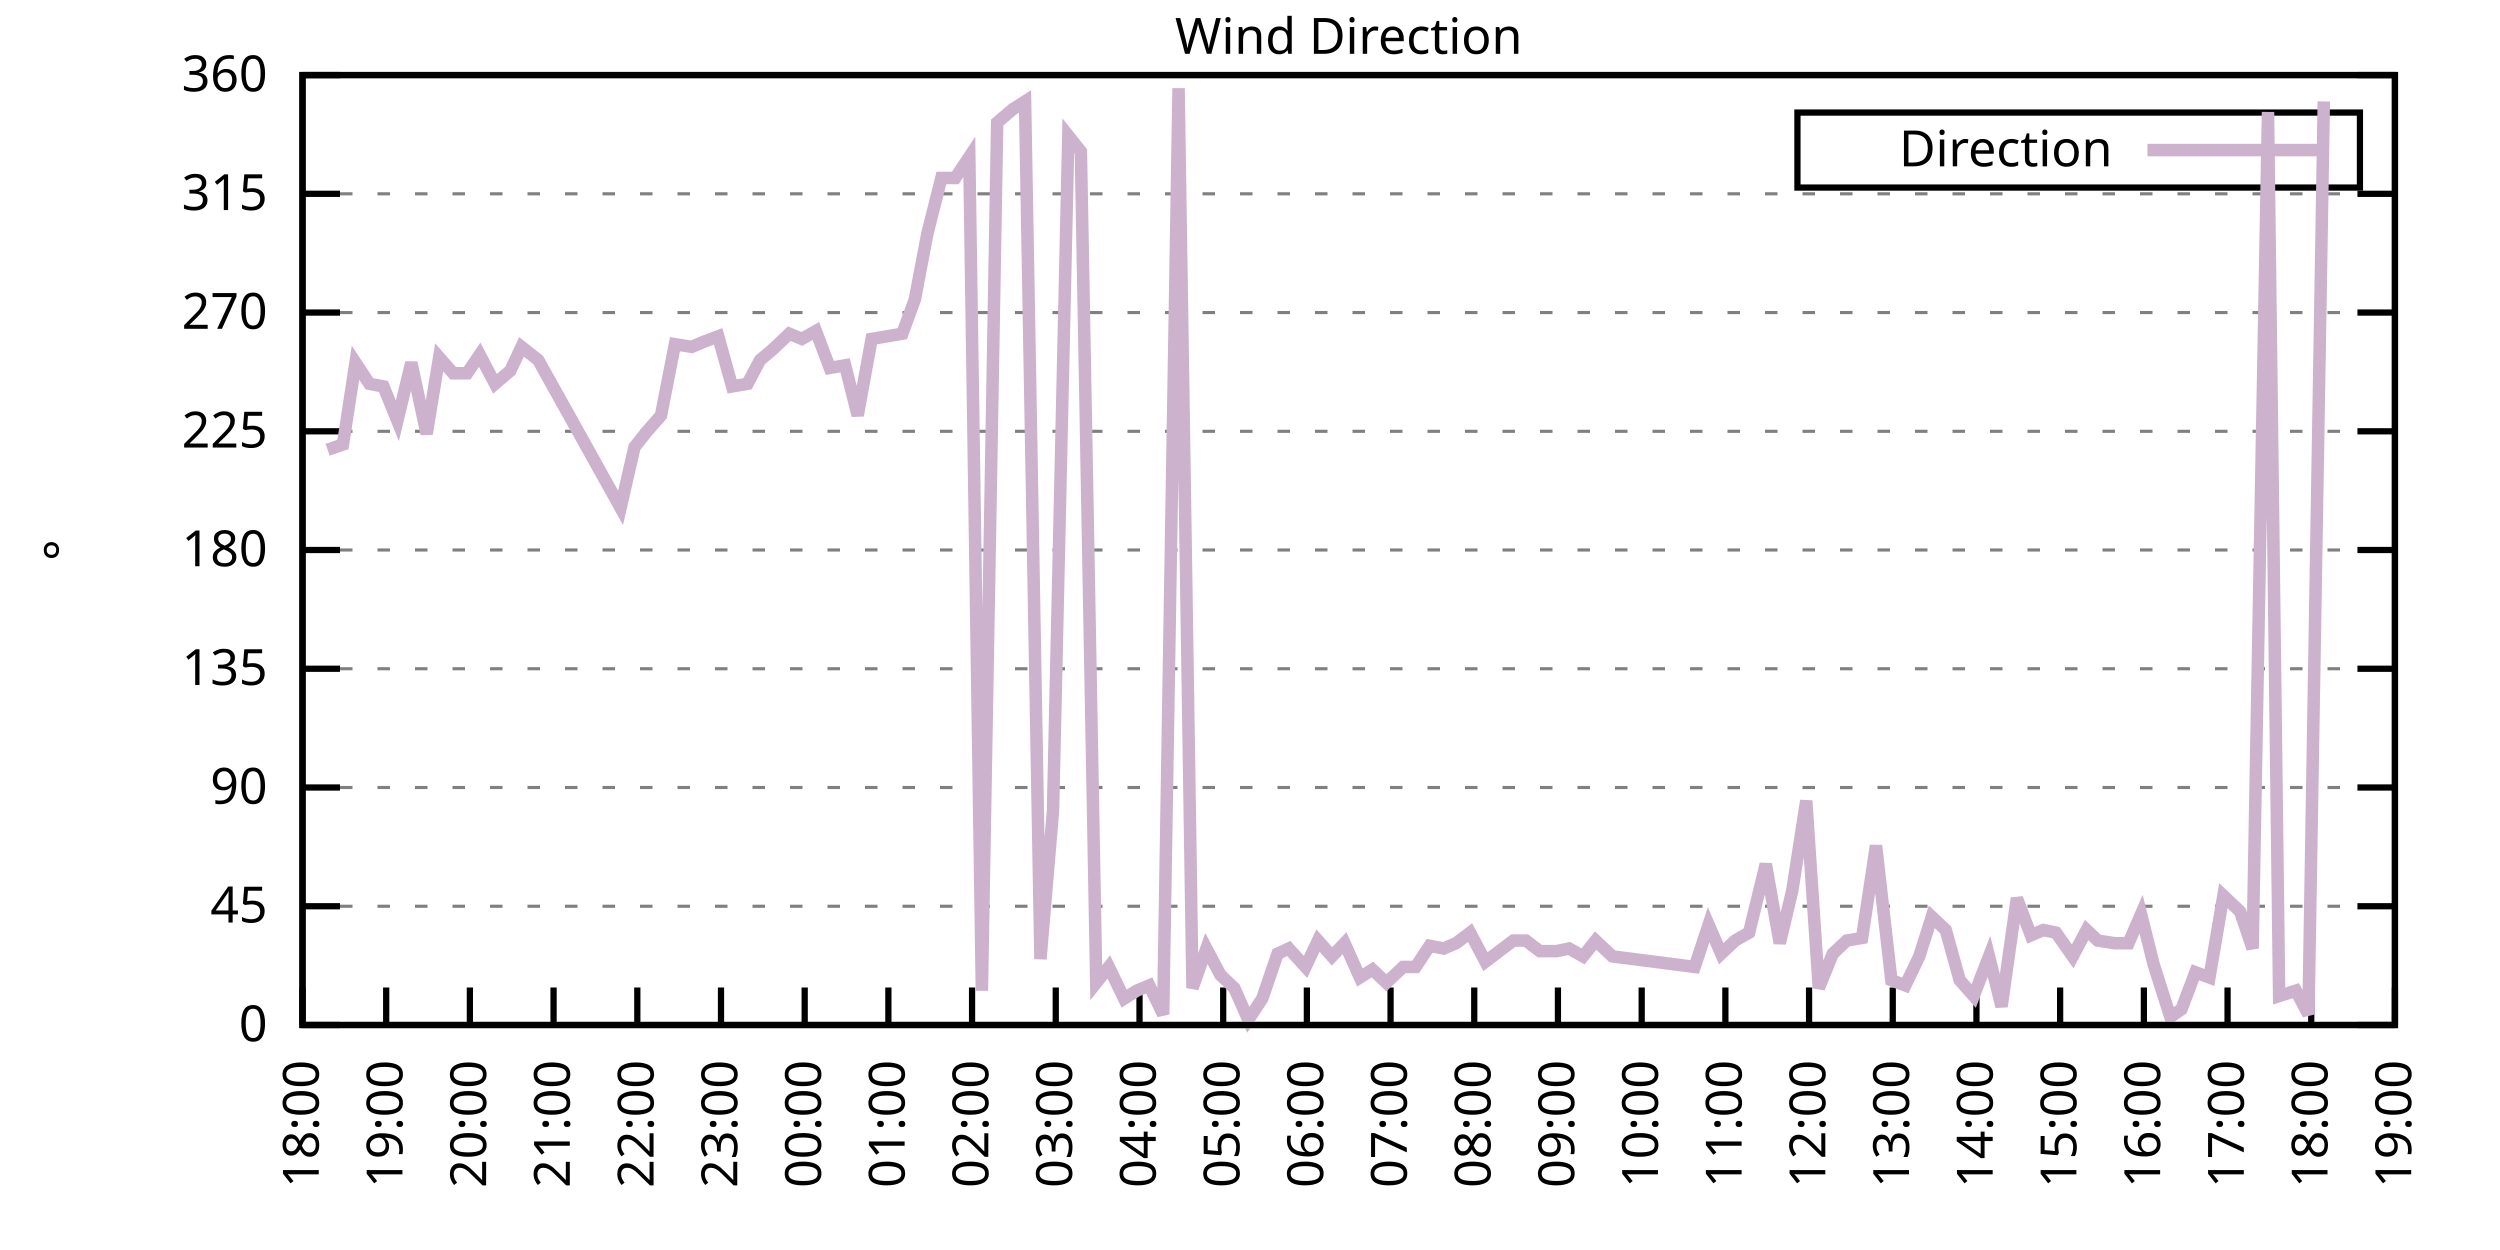
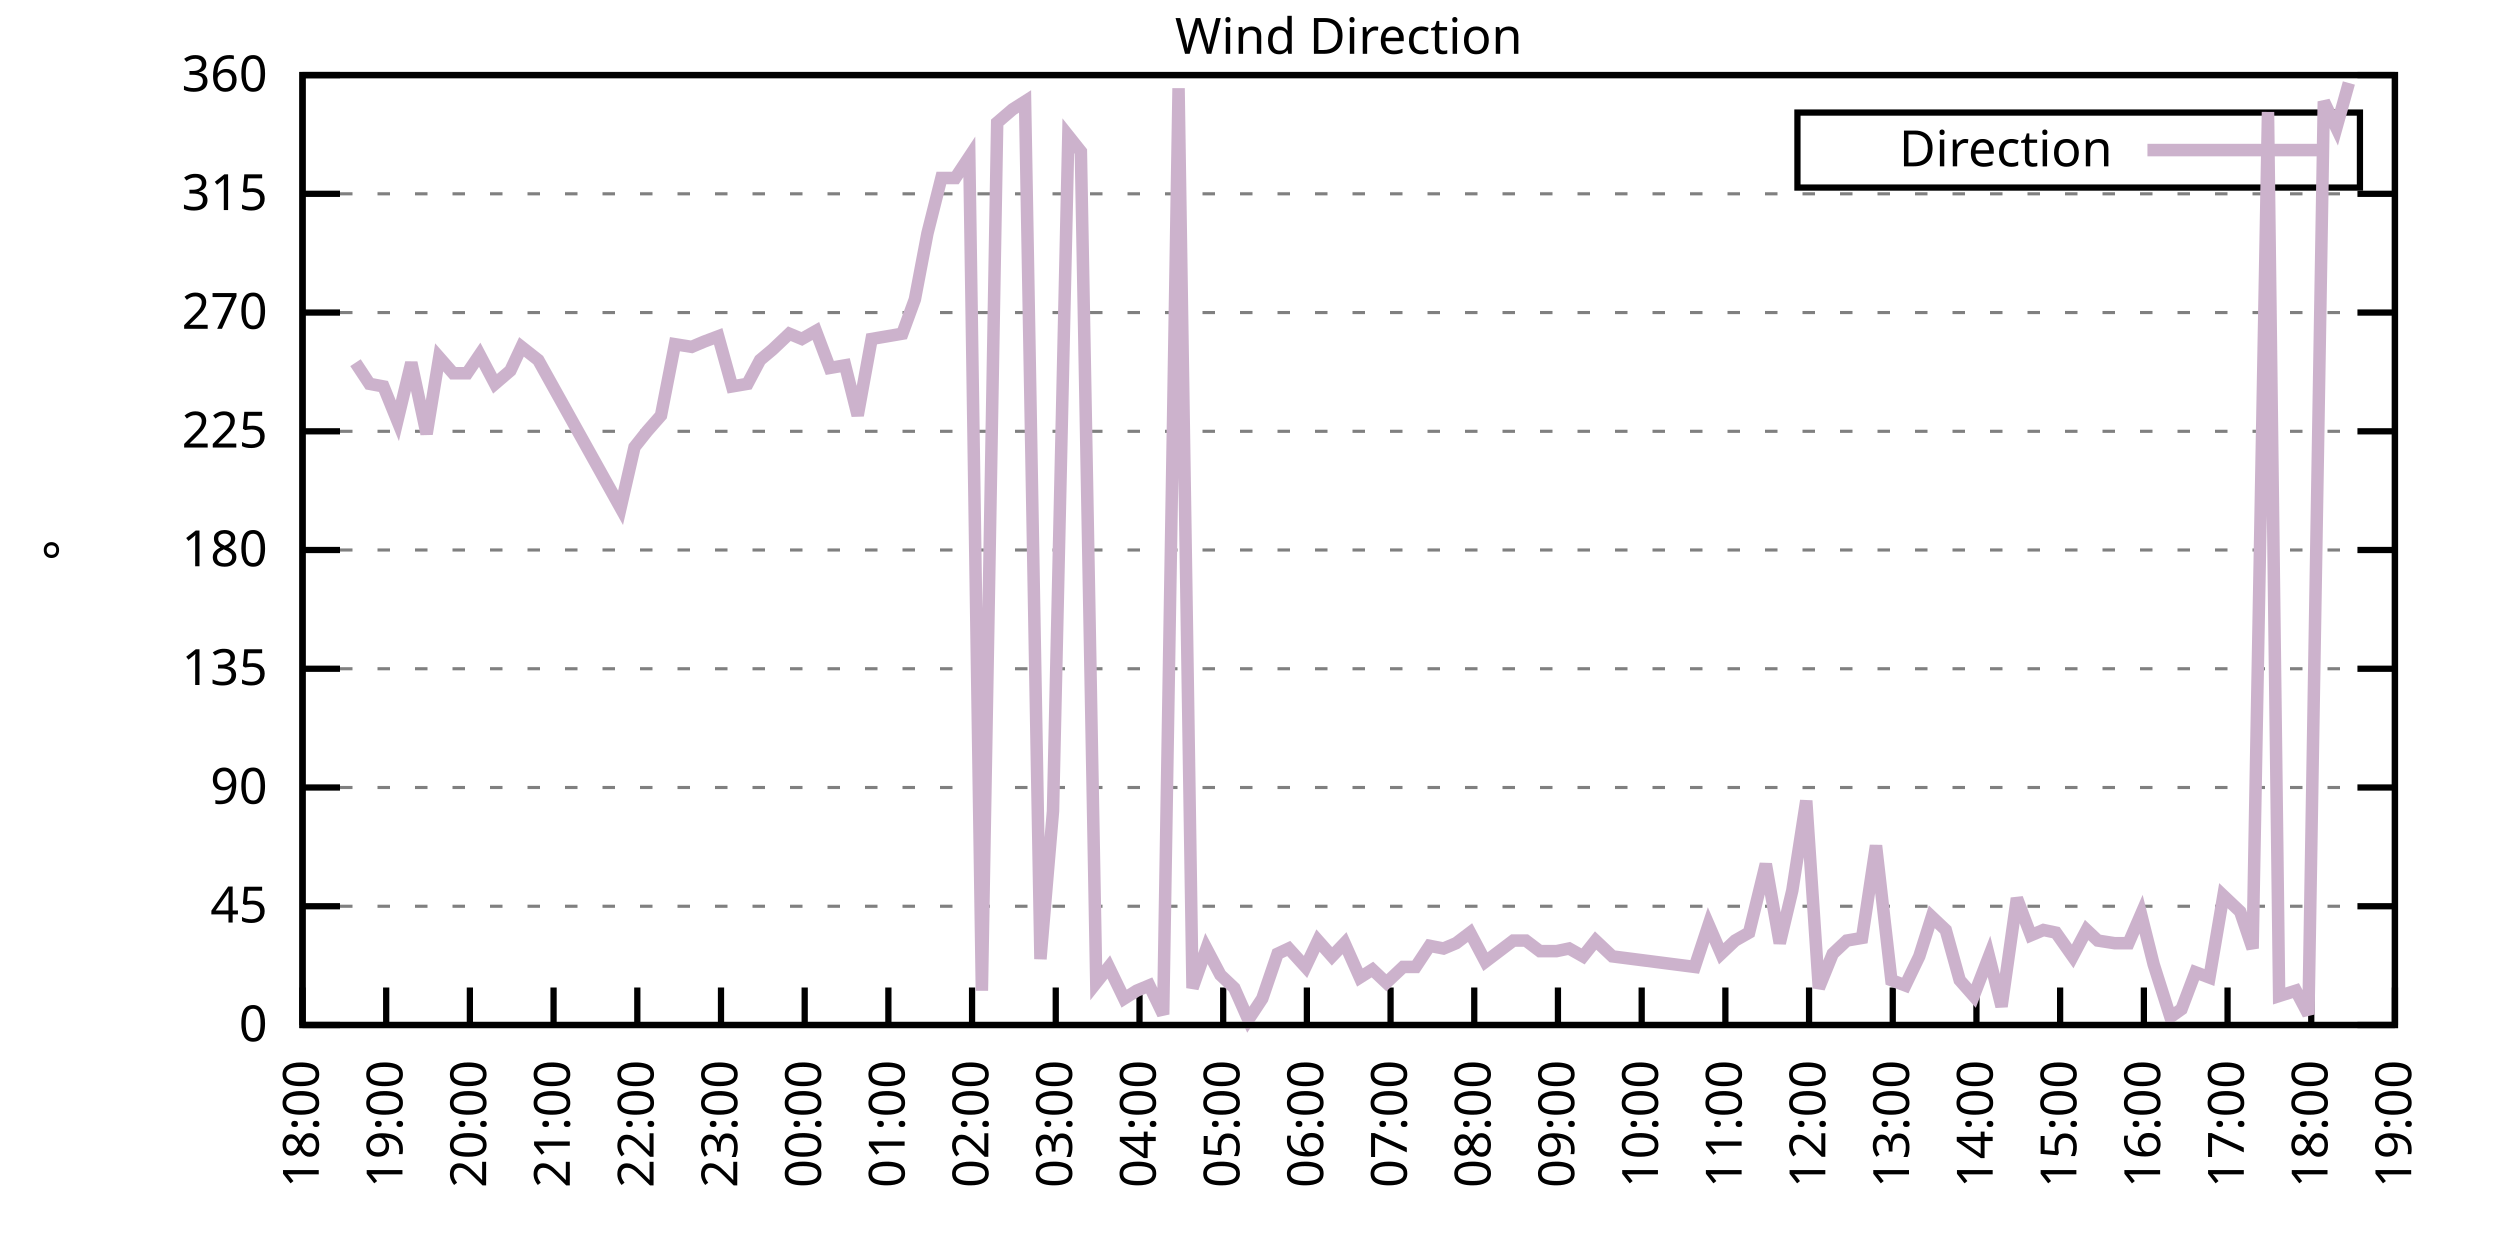
<svg xmlns="http://www.w3.org/2000/svg" xmlns:xlink="http://www.w3.org/1999/xlink" width="400" height="200" viewBox="0 0 400 200">
  <g id="gnuplot_canvas">
    <rect x="0" y="0" width="400" height="200" fill="none" />
    <defs>
      <circle id="gpDot" r="0.5" stroke-width="0.5" stroke="currentColor" />
      <path id="gpPt0" stroke-width="0.333" stroke="currentColor" d="M-1,0 h2 M0,-1 v2" />
      <path id="gpPt1" stroke-width="0.333" stroke="currentColor" d="M-1,-1 L1,1 M1,-1 L-1,1" />
      <path id="gpPt2" stroke-width="0.333" stroke="currentColor" d="M-1,0 L1,0 M0,-1 L0,1 M-1,-1 L1,1 M-1,1 L1,-1" />
      <rect id="gpPt3" stroke-width="0.333" stroke="currentColor" x="-1" y="-1" width="2" height="2" />
      <rect id="gpPt4" stroke-width="0.333" stroke="currentColor" fill="currentColor" x="-1" y="-1" width="2" height="2" />
      <circle id="gpPt5" stroke-width="0.333" stroke="currentColor" cx="0" cy="0" r="1" />
      <use xlink:href="#gpPt5" id="gpPt6" fill="currentColor" stroke="none" />
      <path id="gpPt7" stroke-width="0.333" stroke="currentColor" d="M0,-1.33 L-1.33,0.67 L1.33,0.67 z" />
      <use xlink:href="#gpPt7" id="gpPt8" fill="currentColor" stroke="none" />
      <use xlink:href="#gpPt7" id="gpPt9" stroke="currentColor" transform="rotate(180)" />
      <use xlink:href="#gpPt9" id="gpPt10" fill="currentColor" stroke="none" />
      <use xlink:href="#gpPt3" id="gpPt11" stroke="currentColor" transform="rotate(45)" />
      <use xlink:href="#gpPt11" id="gpPt12" fill="currentColor" stroke="none" />
      <path id="gpPt13" stroke-width="0.333" stroke="currentColor" d="M0,1.330 L1.265,0.411 L0.782,-1.067 L-0.782,-1.076 L-1.265,0.411 z" />
      <use xlink:href="#gpPt13" id="gpPt14" fill="currentColor" stroke="none" />
      <filter id="textbox" filterUnits="objectBoundingBox" x="0" y="0" height="1" width="1">
        <feFlood flood-color="white" flood-opacity="1" result="bgnd" />
        <feComposite in="SourceGraphic" in2="bgnd" operator="atop" />
      </filter>
      <filter id="greybox" filterUnits="objectBoundingBox" x="0" y="0" height="1" width="1">
        <feFlood flood-color="lightgrey" flood-opacity="1" result="grey" />
        <feComposite in="SourceGraphic" in2="grey" operator="atop" />
      </filter>
    </defs>
    <g fill="none" color="white" stroke="currentColor" stroke-width="1.00" stroke-linecap="butt" stroke-linejoin="miter">
</g>
    <g fill="none" color="black" stroke="currentColor" stroke-width="1.00" stroke-linecap="butt" stroke-linejoin="miter">
      <g stroke="none" shape-rendering="crispEdges">
        <polygon fill="rgb(255, 255, 255)" points="48.40,164.00 383.18,164.00 383.18,12.02 48.40,12.02 " />
      </g>
    </g>
    <g fill="none" color="black" stroke="currentColor" stroke-width="1.00" stroke-linecap="butt" stroke-linejoin="miter">
</g>
    <g fill="none" color="black" stroke="black" stroke-width="0.50" stroke-linecap="butt" stroke-linejoin="miter">
</g>
    <g fill="none" color="gray" stroke="currentColor" stroke-width="0.50" stroke-linecap="butt" stroke-linejoin="miter">
      <path stroke="gray" stroke-dasharray="2,4" class="gridline" d="M48.40,164.00 L383.19,164.00  " />
    </g>
    <g fill="none" color="gray" stroke="gray" stroke-width="1.00" stroke-linecap="butt" stroke-linejoin="miter">
</g>
    <g fill="none" color="black" stroke="currentColor" stroke-width="1.00" stroke-linecap="butt" stroke-linejoin="miter">
      <path stroke="black" d="M48.40,164.00 L54.40,164.00 M383.19,164.00 L377.19,164.00  " />
      <g transform="translate(42.80,166.60)" stroke="none" fill="black" font-family="Sans" font-size="8.00" text-anchor="end">
        <text>
          <tspan font-family="Sans"> 0</tspan>
        </text>
      </g>
    </g>
    <g fill="none" color="black" stroke="currentColor" stroke-width="1.00" stroke-linecap="butt" stroke-linejoin="miter">
</g>
    <g fill="none" color="black" stroke="black" stroke-width="0.50" stroke-linecap="butt" stroke-linejoin="miter">
</g>
    <g fill="none" color="gray" stroke="currentColor" stroke-width="0.50" stroke-linecap="butt" stroke-linejoin="miter">
      <path stroke="gray" stroke-dasharray="2,4" class="gridline" d="M48.40,145.00 L383.19,145.00  " />
    </g>
    <g fill="none" color="gray" stroke="gray" stroke-width="1.00" stroke-linecap="butt" stroke-linejoin="miter">
</g>
    <g fill="none" color="black" stroke="currentColor" stroke-width="1.00" stroke-linecap="butt" stroke-linejoin="miter">
      <path stroke="black" d="M48.40,145.00 L54.40,145.00 M383.19,145.00 L377.19,145.00  " />
      <g transform="translate(42.80,147.60)" stroke="none" fill="black" font-family="Sans" font-size="8.00" text-anchor="end">
        <text>
          <tspan font-family="Sans"> 45</tspan>
        </text>
      </g>
    </g>
    <g fill="none" color="black" stroke="currentColor" stroke-width="1.00" stroke-linecap="butt" stroke-linejoin="miter">
</g>
    <g fill="none" color="black" stroke="black" stroke-width="0.50" stroke-linecap="butt" stroke-linejoin="miter">
</g>
    <g fill="none" color="gray" stroke="currentColor" stroke-width="0.50" stroke-linecap="butt" stroke-linejoin="miter">
      <path stroke="gray" stroke-dasharray="2,4" class="gridline" d="M48.40,126.00 L383.19,126.00  " />
    </g>
    <g fill="none" color="gray" stroke="gray" stroke-width="1.00" stroke-linecap="butt" stroke-linejoin="miter">
</g>
    <g fill="none" color="black" stroke="currentColor" stroke-width="1.00" stroke-linecap="butt" stroke-linejoin="miter">
      <path stroke="black" d="M48.40,126.00 L54.40,126.00 M383.19,126.00 L377.19,126.00  " />
      <g transform="translate(42.80,128.60)" stroke="none" fill="black" font-family="Sans" font-size="8.00" text-anchor="end">
        <text>
          <tspan font-family="Sans"> 90</tspan>
        </text>
      </g>
    </g>
    <g fill="none" color="black" stroke="currentColor" stroke-width="1.00" stroke-linecap="butt" stroke-linejoin="miter">
</g>
    <g fill="none" color="black" stroke="black" stroke-width="0.50" stroke-linecap="butt" stroke-linejoin="miter">
</g>
    <g fill="none" color="gray" stroke="currentColor" stroke-width="0.50" stroke-linecap="butt" stroke-linejoin="miter">
      <path stroke="gray" stroke-dasharray="2,4" class="gridline" d="M48.40,107.00 L383.19,107.00  " />
    </g>
    <g fill="none" color="gray" stroke="gray" stroke-width="1.00" stroke-linecap="butt" stroke-linejoin="miter">
</g>
    <g fill="none" color="black" stroke="currentColor" stroke-width="1.00" stroke-linecap="butt" stroke-linejoin="miter">
      <path stroke="black" d="M48.40,107.00 L54.40,107.00 M383.19,107.00 L377.19,107.00  " />
      <g transform="translate(42.80,109.60)" stroke="none" fill="black" font-family="Sans" font-size="8.00" text-anchor="end">
        <text>
          <tspan font-family="Sans"> 135</tspan>
        </text>
      </g>
    </g>
    <g fill="none" color="black" stroke="currentColor" stroke-width="1.00" stroke-linecap="butt" stroke-linejoin="miter">
</g>
    <g fill="none" color="black" stroke="black" stroke-width="0.50" stroke-linecap="butt" stroke-linejoin="miter">
</g>
    <g fill="none" color="gray" stroke="currentColor" stroke-width="0.50" stroke-linecap="butt" stroke-linejoin="miter">
      <path stroke="gray" stroke-dasharray="2,4" class="gridline" d="M48.40,88.00 L383.19,88.00  " />
    </g>
    <g fill="none" color="gray" stroke="gray" stroke-width="1.00" stroke-linecap="butt" stroke-linejoin="miter">
</g>
    <g fill="none" color="black" stroke="currentColor" stroke-width="1.00" stroke-linecap="butt" stroke-linejoin="miter">
      <path stroke="black" d="M48.40,88.00 L54.40,88.00 M383.19,88.00 L377.19,88.00  " />
      <g transform="translate(42.80,90.60)" stroke="none" fill="black" font-family="Sans" font-size="8.00" text-anchor="end">
        <text>
          <tspan font-family="Sans"> 180</tspan>
        </text>
      </g>
    </g>
    <g fill="none" color="black" stroke="currentColor" stroke-width="1.00" stroke-linecap="butt" stroke-linejoin="miter">
</g>
    <g fill="none" color="black" stroke="black" stroke-width="0.50" stroke-linecap="butt" stroke-linejoin="miter">
</g>
    <g fill="none" color="gray" stroke="currentColor" stroke-width="0.50" stroke-linecap="butt" stroke-linejoin="miter">
      <path stroke="gray" stroke-dasharray="2,4" class="gridline" d="M48.40,69.01 L383.19,69.01  " />
    </g>
    <g fill="none" color="gray" stroke="gray" stroke-width="1.00" stroke-linecap="butt" stroke-linejoin="miter">
</g>
    <g fill="none" color="black" stroke="currentColor" stroke-width="1.00" stroke-linecap="butt" stroke-linejoin="miter">
      <path stroke="black" d="M48.40,69.01 L54.40,69.01 M383.19,69.01 L377.19,69.01  " />
      <g transform="translate(42.80,71.61)" stroke="none" fill="black" font-family="Sans" font-size="8.00" text-anchor="end">
        <text>
          <tspan font-family="Sans"> 225</tspan>
        </text>
      </g>
    </g>
    <g fill="none" color="black" stroke="currentColor" stroke-width="1.00" stroke-linecap="butt" stroke-linejoin="miter">
</g>
    <g fill="none" color="black" stroke="black" stroke-width="0.50" stroke-linecap="butt" stroke-linejoin="miter">
</g>
    <g fill="none" color="gray" stroke="currentColor" stroke-width="0.50" stroke-linecap="butt" stroke-linejoin="miter">
      <path stroke="gray" stroke-dasharray="2,4" class="gridline" d="M48.40,50.01 L383.19,50.01  " />
    </g>
    <g fill="none" color="gray" stroke="gray" stroke-width="1.00" stroke-linecap="butt" stroke-linejoin="miter">
</g>
    <g fill="none" color="black" stroke="currentColor" stroke-width="1.00" stroke-linecap="butt" stroke-linejoin="miter">
      <path stroke="black" d="M48.40,50.01 L54.40,50.01 M383.19,50.01 L377.19,50.01  " />
      <g transform="translate(42.80,52.61)" stroke="none" fill="black" font-family="Sans" font-size="8.00" text-anchor="end">
        <text>
          <tspan font-family="Sans"> 270</tspan>
        </text>
      </g>
    </g>
    <g fill="none" color="black" stroke="currentColor" stroke-width="1.00" stroke-linecap="butt" stroke-linejoin="miter">
</g>
    <g fill="none" color="black" stroke="black" stroke-width="0.50" stroke-linecap="butt" stroke-linejoin="miter">
</g>
    <g fill="none" color="gray" stroke="currentColor" stroke-width="0.50" stroke-linecap="butt" stroke-linejoin="miter">
      <path stroke="gray" stroke-dasharray="2,4" class="gridline" d="M48.40,31.01 L383.19,31.01  " />
    </g>
    <g fill="none" color="gray" stroke="gray" stroke-width="1.00" stroke-linecap="butt" stroke-linejoin="miter">
</g>
    <g fill="none" color="black" stroke="currentColor" stroke-width="1.00" stroke-linecap="butt" stroke-linejoin="miter">
      <path stroke="black" d="M48.40,31.01 L54.40,31.01 M383.19,31.01 L377.19,31.01  " />
      <g transform="translate(42.80,33.61)" stroke="none" fill="black" font-family="Sans" font-size="8.00" text-anchor="end">
        <text>
          <tspan font-family="Sans"> 315</tspan>
        </text>
      </g>
    </g>
    <g fill="none" color="black" stroke="currentColor" stroke-width="1.00" stroke-linecap="butt" stroke-linejoin="miter">
</g>
    <g fill="none" color="black" stroke="black" stroke-width="0.50" stroke-linecap="butt" stroke-linejoin="miter">
</g>
    <g fill="none" color="gray" stroke="currentColor" stroke-width="0.50" stroke-linecap="butt" stroke-linejoin="miter">
      <path stroke="gray" stroke-dasharray="2,4" class="gridline" d="M48.40,12.01 L383.19,12.01  " />
    </g>
    <g fill="none" color="gray" stroke="gray" stroke-width="1.00" stroke-linecap="butt" stroke-linejoin="miter">
</g>
    <g fill="none" color="black" stroke="currentColor" stroke-width="1.00" stroke-linecap="butt" stroke-linejoin="miter">
      <path stroke="black" d="M48.40,12.01 L54.40,12.01 M383.19,12.01 L377.19,12.01  " />
      <g transform="translate(42.80,14.61)" stroke="none" fill="black" font-family="Sans" font-size="8.00" text-anchor="end">
        <text>
          <tspan font-family="Sans"> 360</tspan>
        </text>
      </g>
    </g>
    <g fill="none" color="black" stroke="currentColor" stroke-width="1.00" stroke-linecap="butt" stroke-linejoin="miter">
      <path stroke="black" d="M48.40,164.00 L48.40,158.00  " />
      <g transform="translate(51.00,169.60) rotate(270.00)" stroke="none" fill="black" font-family="Sans" font-size="8.00" text-anchor="end">
        <text>
          <tspan font-family="Sans">18:00</tspan>
        </text>
      </g>
    </g>
    <g fill="none" color="black" stroke="currentColor" stroke-width="1.00" stroke-linecap="butt" stroke-linejoin="miter">
      <path stroke="black" d="M61.79,164.00 L61.79,158.00  " />
      <g transform="translate(64.39,169.60) rotate(270.00)" stroke="none" fill="black" font-family="Sans" font-size="8.00" text-anchor="end">
        <text>
          <tspan font-family="Sans">19:00</tspan>
        </text>
      </g>
    </g>
    <g fill="none" color="black" stroke="currentColor" stroke-width="1.00" stroke-linecap="butt" stroke-linejoin="miter">
      <path stroke="black" d="M75.18,164.00 L75.18,158.00  " />
      <g transform="translate(77.78,169.60) rotate(270.00)" stroke="none" fill="black" font-family="Sans" font-size="8.00" text-anchor="end">
        <text>
          <tspan font-family="Sans">20:00</tspan>
        </text>
      </g>
    </g>
    <g fill="none" color="black" stroke="currentColor" stroke-width="1.00" stroke-linecap="butt" stroke-linejoin="miter">
      <path stroke="black" d="M88.57,164.00 L88.57,158.00  " />
      <g transform="translate(91.17,169.60) rotate(270.00)" stroke="none" fill="black" font-family="Sans" font-size="8.00" text-anchor="end">
        <text>
          <tspan font-family="Sans">21:00</tspan>
        </text>
      </g>
    </g>
    <g fill="none" color="black" stroke="currentColor" stroke-width="1.00" stroke-linecap="butt" stroke-linejoin="miter">
      <path stroke="black" d="M101.97,164.00 L101.97,158.00  " />
      <g transform="translate(104.57,169.60) rotate(270.00)" stroke="none" fill="black" font-family="Sans" font-size="8.00" text-anchor="end">
        <text>
          <tspan font-family="Sans">22:00</tspan>
        </text>
      </g>
    </g>
    <g fill="none" color="black" stroke="currentColor" stroke-width="1.00" stroke-linecap="butt" stroke-linejoin="miter">
      <path stroke="black" d="M115.36,164.00 L115.36,158.00  " />
      <g transform="translate(117.96,169.60) rotate(270.00)" stroke="none" fill="black" font-family="Sans" font-size="8.00" text-anchor="end">
        <text>
          <tspan font-family="Sans">23:00</tspan>
        </text>
      </g>
    </g>
    <g fill="none" color="black" stroke="currentColor" stroke-width="1.00" stroke-linecap="butt" stroke-linejoin="miter">
      <path stroke="black" d="M128.75,164.00 L128.75,158.00  " />
      <g transform="translate(131.35,169.60) rotate(270.00)" stroke="none" fill="black" font-family="Sans" font-size="8.00" text-anchor="end">
        <text>
          <tspan font-family="Sans">00:00</tspan>
        </text>
      </g>
    </g>
    <g fill="none" color="black" stroke="currentColor" stroke-width="1.00" stroke-linecap="butt" stroke-linejoin="miter">
      <path stroke="black" d="M142.14,164.00 L142.14,158.00  " />
      <g transform="translate(144.74,169.60) rotate(270.00)" stroke="none" fill="black" font-family="Sans" font-size="8.00" text-anchor="end">
        <text>
          <tspan font-family="Sans">01:00</tspan>
        </text>
      </g>
    </g>
    <g fill="none" color="black" stroke="currentColor" stroke-width="1.00" stroke-linecap="butt" stroke-linejoin="miter">
      <path stroke="black" d="M155.53,164.00 L155.53,158.00  " />
      <g transform="translate(158.13,169.60) rotate(270.00)" stroke="none" fill="black" font-family="Sans" font-size="8.00" text-anchor="end">
        <text>
          <tspan font-family="Sans">02:00</tspan>
        </text>
      </g>
    </g>
    <g fill="none" color="black" stroke="currentColor" stroke-width="1.00" stroke-linecap="butt" stroke-linejoin="miter">
      <path stroke="black" d="M168.92,164.00 L168.92,158.00  " />
      <g transform="translate(171.52,169.60) rotate(270.00)" stroke="none" fill="black" font-family="Sans" font-size="8.00" text-anchor="end">
        <text>
          <tspan font-family="Sans">03:00</tspan>
        </text>
      </g>
    </g>
    <g fill="none" color="black" stroke="currentColor" stroke-width="1.00" stroke-linecap="butt" stroke-linejoin="miter">
      <path stroke="black" d="M182.32,164.00 L182.32,158.00  " />
      <g transform="translate(184.92,169.60) rotate(270.00)" stroke="none" fill="black" font-family="Sans" font-size="8.00" text-anchor="end">
        <text>
          <tspan font-family="Sans">04:00</tspan>
        </text>
      </g>
    </g>
    <g fill="none" color="black" stroke="currentColor" stroke-width="1.00" stroke-linecap="butt" stroke-linejoin="miter">
      <path stroke="black" d="M195.71,164.00 L195.71,158.00  " />
      <g transform="translate(198.31,169.60) rotate(270.00)" stroke="none" fill="black" font-family="Sans" font-size="8.00" text-anchor="end">
        <text>
          <tspan font-family="Sans">05:00</tspan>
        </text>
      </g>
    </g>
    <g fill="none" color="black" stroke="currentColor" stroke-width="1.00" stroke-linecap="butt" stroke-linejoin="miter">
      <path stroke="black" d="M209.10,164.00 L209.10,158.00  " />
      <g transform="translate(211.70,169.60) rotate(270.00)" stroke="none" fill="black" font-family="Sans" font-size="8.00" text-anchor="end">
        <text>
          <tspan font-family="Sans">06:00</tspan>
        </text>
      </g>
    </g>
    <g fill="none" color="black" stroke="currentColor" stroke-width="1.00" stroke-linecap="butt" stroke-linejoin="miter">
      <path stroke="black" d="M222.49,164.00 L222.49,158.00  " />
      <g transform="translate(225.09,169.60) rotate(270.00)" stroke="none" fill="black" font-family="Sans" font-size="8.00" text-anchor="end">
        <text>
          <tspan font-family="Sans">07:00</tspan>
        </text>
      </g>
    </g>
    <g fill="none" color="black" stroke="currentColor" stroke-width="1.00" stroke-linecap="butt" stroke-linejoin="miter">
      <path stroke="black" d="M235.88,164.00 L235.88,158.00  " />
      <g transform="translate(238.48,169.60) rotate(270.00)" stroke="none" fill="black" font-family="Sans" font-size="8.00" text-anchor="end">
        <text>
          <tspan font-family="Sans">08:00</tspan>
        </text>
      </g>
    </g>
    <g fill="none" color="black" stroke="currentColor" stroke-width="1.00" stroke-linecap="butt" stroke-linejoin="miter">
      <path stroke="black" d="M249.27,164.00 L249.27,158.00  " />
      <g transform="translate(251.87,169.60) rotate(270.00)" stroke="none" fill="black" font-family="Sans" font-size="8.00" text-anchor="end">
        <text>
          <tspan font-family="Sans">09:00</tspan>
        </text>
      </g>
    </g>
    <g fill="none" color="black" stroke="currentColor" stroke-width="1.00" stroke-linecap="butt" stroke-linejoin="miter">
      <path stroke="black" d="M262.67,164.00 L262.67,158.00  " />
      <g transform="translate(265.27,169.60) rotate(270.00)" stroke="none" fill="black" font-family="Sans" font-size="8.00" text-anchor="end">
        <text>
          <tspan font-family="Sans">10:00</tspan>
        </text>
      </g>
    </g>
    <g fill="none" color="black" stroke="currentColor" stroke-width="1.00" stroke-linecap="butt" stroke-linejoin="miter">
      <path stroke="black" d="M276.06,164.00 L276.06,158.00  " />
      <g transform="translate(278.66,169.60) rotate(270.00)" stroke="none" fill="black" font-family="Sans" font-size="8.00" text-anchor="end">
        <text>
          <tspan font-family="Sans">11:00</tspan>
        </text>
      </g>
    </g>
    <g fill="none" color="black" stroke="currentColor" stroke-width="1.00" stroke-linecap="butt" stroke-linejoin="miter">
      <path stroke="black" d="M289.45,164.00 L289.45,158.00  " />
      <g transform="translate(292.05,169.60) rotate(270.00)" stroke="none" fill="black" font-family="Sans" font-size="8.00" text-anchor="end">
        <text>
          <tspan font-family="Sans">12:00</tspan>
        </text>
      </g>
    </g>
    <g fill="none" color="black" stroke="currentColor" stroke-width="1.00" stroke-linecap="butt" stroke-linejoin="miter">
      <path stroke="black" d="M302.84,164.00 L302.84,158.00  " />
      <g transform="translate(305.44,169.60) rotate(270.00)" stroke="none" fill="black" font-family="Sans" font-size="8.00" text-anchor="end">
        <text>
          <tspan font-family="Sans">13:00</tspan>
        </text>
      </g>
    </g>
    <g fill="none" color="black" stroke="currentColor" stroke-width="1.00" stroke-linecap="butt" stroke-linejoin="miter">
      <path stroke="black" d="M316.23,164.00 L316.23,158.00  " />
      <g transform="translate(318.83,169.60) rotate(270.00)" stroke="none" fill="black" font-family="Sans" font-size="8.00" text-anchor="end">
        <text>
          <tspan font-family="Sans">14:00</tspan>
        </text>
      </g>
    </g>
    <g fill="none" color="black" stroke="currentColor" stroke-width="1.00" stroke-linecap="butt" stroke-linejoin="miter">
      <path stroke="black" d="M329.62,164.00 L329.62,158.00  " />
      <g transform="translate(332.22,169.60) rotate(270.00)" stroke="none" fill="black" font-family="Sans" font-size="8.00" text-anchor="end">
        <text>
          <tspan font-family="Sans">15:00</tspan>
        </text>
      </g>
    </g>
    <g fill="none" color="black" stroke="currentColor" stroke-width="1.00" stroke-linecap="butt" stroke-linejoin="miter">
      <path stroke="black" d="M343.02,164.00 L343.02,158.00  " />
      <g transform="translate(345.62,169.60) rotate(270.00)" stroke="none" fill="black" font-family="Sans" font-size="8.00" text-anchor="end">
        <text>
          <tspan font-family="Sans">16:00</tspan>
        </text>
      </g>
    </g>
    <g fill="none" color="black" stroke="currentColor" stroke-width="1.00" stroke-linecap="butt" stroke-linejoin="miter">
      <path stroke="black" d="M356.41,164.00 L356.41,158.00  " />
      <g transform="translate(359.01,169.60) rotate(270.00)" stroke="none" fill="black" font-family="Sans" font-size="8.00" text-anchor="end">
        <text>
          <tspan font-family="Sans">17:00</tspan>
        </text>
      </g>
    </g>
    <g fill="none" color="black" stroke="currentColor" stroke-width="1.00" stroke-linecap="butt" stroke-linejoin="miter">
      <path stroke="black" d="M369.80,164.00 L369.80,158.00  " />
      <g transform="translate(372.40,169.60) rotate(270.00)" stroke="none" fill="black" font-family="Sans" font-size="8.00" text-anchor="end">
        <text>
          <tspan font-family="Sans">18:00</tspan>
        </text>
      </g>
    </g>
    <g fill="none" color="black" stroke="currentColor" stroke-width="1.00" stroke-linecap="butt" stroke-linejoin="miter">
      <path stroke="black" d="M383.19,164.00 L383.19,158.00  " />
      <g transform="translate(385.79,169.60) rotate(270.00)" stroke="none" fill="black" font-family="Sans" font-size="8.00" text-anchor="end">
        <text>
          <tspan font-family="Sans">19:00</tspan>
        </text>
      </g>
    </g>
    <g fill="none" color="black" stroke="currentColor" stroke-width="1.00" stroke-linecap="butt" stroke-linejoin="miter">
</g>
    <g fill="none" color="black" stroke="currentColor" stroke-width="1.00" stroke-linecap="butt" stroke-linejoin="miter">
      <path stroke="black" d="M48.40,12.01 L48.40,164.00 L383.19,164.00 L383.19,12.01 L48.40,12.01 Z  " />
    </g>
    <g fill="none" color="black" stroke="currentColor" stroke-width="1.00" stroke-linecap="butt" stroke-linejoin="miter">
</g>
    <g fill="none" color="black" stroke="currentColor" stroke-width="1.00" stroke-linecap="butt" stroke-linejoin="miter">
      <path stroke="black" d="M287.59,30.01 L287.59,18.01 L377.59,18.01 L377.59,30.01 L287.59,30.01 Z  " />
    </g>
    <g id="Wind_direction_plot_1">
      <g fill="none" color="white" stroke="black" stroke-width="2.00" stroke-linecap="butt" stroke-linejoin="miter">
</g>
      <g fill="none" color="black" stroke="currentColor" stroke-width="2.00" stroke-linecap="butt" stroke-linejoin="miter">
        <g transform="translate(337.99,26.61)" stroke="none" fill="black" font-family="Sans" font-size="8.00" text-anchor="end">
          <text>
            <tspan font-family="Sans">Direction</tspan>
          </text>
        </g>
      </g>
      <g fill="none" color="black" stroke="currentColor" stroke-width="2.00" stroke-linecap="butt" stroke-linejoin="miter">
-         <path stroke="rgb(204, 178, 204)" d="M343.59,24.01 L371.99,24.01 M52.42,71.96 L54.87,71.12 L56.88,58.03 L59.11,61.41 L61.35,61.83 L63.58,67.32   L65.81,58.03 L68.26,69.43 L70.27,57.18 L72.50,59.72 L74.74,59.72 L76.75,56.76 L79.20,61.41 L81.66,59.30   L83.44,55.50 L86.12,57.61 L99.29,81.25 L101.52,71.54 L103.53,69.01 L105.76,66.47 L107.99,55.07 L110.67,55.50   L112.68,54.65 L114.91,53.81 L117.14,61.83 L119.60,61.41 L121.61,57.61 L123.62,55.92 L126.29,53.39 L128.30,54.23   L130.54,52.96 L132.77,58.87 L135.22,58.45 L137.23,66.47 L139.46,54.23 L141.92,53.81 L144.37,53.39 L146.38,47.90   L148.39,37.34 L150.62,28.48 L152.85,28.48 L155.09,25.10 L157.10,158.51 L159.55,19.61 L162.01,17.50 L164.01,16.23   L166.47,153.45 L168.48,129.80 L170.93,21.72 L172.94,24.25 L175.40,157.24 L177.41,154.71 L179.86,159.78 L181.87,158.51   L183.88,157.67 L186.11,162.31 L188.57,14.12 L190.80,158.09 L193.03,151.76 L195.26,155.98 L197.49,158.09 L199.73,163.16   L201.96,159.78 L204.41,152.60 L206.20,151.76 L208.88,154.71 L210.88,150.49 L213.12,153.02 L215.13,150.91 L217.58,156.40   L219.59,155.13 L221.82,157.24 L224.50,154.71 L226.51,154.71 L228.74,151.33 L230.97,151.76 L232.98,150.91 L235.21,149.22   L237.67,153.87 L242.13,150.49 L244.14,150.49 L246.37,152.18 L249.05,152.18 L251.06,151.76 L253.29,153.02 L255.30,150.49   L257.98,153.02 L271.15,154.71 L273.38,147.96 L275.39,152.60 L277.62,150.49 L279.85,149.22 L282.53,138.25 L284.76,150.91   L286.77,142.47 L289.00,128.11 L291.01,158.09 L293.24,152.60 L295.48,150.49 L297.93,150.07 L300.16,135.29 L302.62,156.82   L304.85,157.67 L307.08,153.02 L309.09,146.69 L311.32,148.80 L313.55,156.82 L315.79,159.36 L318.24,153.02 L320.25,161.04   L322.70,143.73 L324.94,149.65 L326.95,148.80 L328.95,149.22 L331.63,153.02 L333.86,148.80 L335.65,150.49 L338.33,150.91   L340.56,150.91 L342.57,146.27 L344.58,154.29 L347.26,162.73 L349.04,161.47 L351.27,155.56 L353.51,156.40 L355.74,143.31   L358.42,145.85 L360.42,151.76 L362.88,17.92 L364.66,159.36 L367.34,158.51 L369.35,162.31 L371.81,16.23  " />
+         <path stroke="rgb(204, 178, 204)" d="M343.59,24.01 L371.99,24.01 M56.88,58.03 L59.11,61.41 L61.35,61.83 L63.58,67.32 L65.81,58.03 L68.26,69.43   L70.27,57.18 L72.50,59.72 L74.74,59.72 L76.75,56.76 L79.20,61.41 L81.66,59.30 L83.44,55.50 L86.12,57.61   L99.29,81.25 L101.52,71.54 L103.53,69.01 L105.76,66.47 L107.99,55.07 L110.67,55.50 L112.68,54.65 L114.91,53.81   L117.14,61.83 L119.60,61.41 L121.61,57.61 L123.62,55.92 L126.29,53.39 L128.30,54.23 L130.54,52.96 L132.77,58.87   L135.22,58.45 L137.23,66.47 L139.46,54.23 L141.92,53.81 L144.37,53.39 L146.38,47.90 L148.39,37.34 L150.62,28.48   L152.85,28.48 L155.09,25.10 L157.10,158.51 L159.55,19.61 L162.01,17.50 L164.01,16.23 L166.47,153.45 L168.48,129.80   L170.93,21.72 L172.94,24.25 L175.40,157.24 L177.41,154.71 L179.86,159.78 L181.87,158.51 L183.88,157.67 L186.11,162.31   L188.57,14.12 L190.80,158.09 L193.03,151.76 L195.26,155.98 L197.49,158.09 L199.73,163.16 L201.96,159.78 L204.41,152.60   L206.20,151.76 L208.88,154.71 L210.88,150.49 L213.12,153.02 L215.13,150.91 L217.58,156.40 L219.59,155.13 L221.82,157.24   L224.50,154.71 L226.51,154.71 L228.74,151.33 L230.97,151.76 L232.98,150.91 L235.21,149.22 L237.67,153.87 L242.13,150.49   L244.14,150.49 L246.37,152.18 L249.05,152.18 L251.06,151.76 L253.29,153.02 L255.30,150.49 L257.98,153.02 L271.15,154.71   L273.38,147.96 L275.39,152.60 L277.62,150.49 L279.85,149.22 L282.53,138.25 L284.76,150.91 L286.77,142.47 L289.00,128.11   L291.01,158.09 L293.24,152.60 L295.48,150.49 L297.93,150.07 L300.16,135.29 L302.62,156.82 L304.85,157.67 L307.08,153.02   L309.09,146.69 L311.32,148.80 L313.55,156.82 L315.79,159.36 L318.24,153.02 L320.25,161.04 L322.70,143.73 L324.94,149.65   L326.95,148.80 L328.95,149.22 L331.63,153.02 L333.86,148.80 L335.65,150.49 L338.33,150.91 L340.56,150.91 L342.57,146.27   L344.58,154.29 L347.26,162.73 L349.04,161.47 L351.27,155.56 L353.51,156.40 L355.74,143.31 L358.42,145.85 L360.42,151.76   L362.88,17.92 L364.66,159.36 L367.34,158.51 L369.35,162.31 L371.81,16.23 L373.82,20.45 L375.82,13.28  " />
      </g>
    </g>
    <g fill="none" color="black" stroke="currentColor" stroke-width="2.00" stroke-linecap="butt" stroke-linejoin="miter">
</g>
    <g fill="none" color="black" stroke="black" stroke-width="1.00" stroke-linecap="butt" stroke-linejoin="miter">
</g>
    <g fill="none" color="black" stroke="currentColor" stroke-width="1.00" stroke-linecap="butt" stroke-linejoin="miter">
      <path stroke="black" d="M48.40,12.01 L48.40,164.00 L383.19,164.00 L383.19,12.01 L48.40,12.01 Z  " />
      <g transform="translate(12.80,88.01) rotate(270.00)" stroke="none" fill="black" font-family="Sans" font-size="8.00" text-anchor="middle">
        <text>
          <tspan font-family="Sans">°</tspan>
        </text>
      </g>
    </g>
    <g fill="none" color="black" stroke="currentColor" stroke-width="1.00" stroke-linecap="butt" stroke-linejoin="miter">
</g>
    <g fill="none" color="black" stroke="currentColor" stroke-width="1.00" stroke-linecap="butt" stroke-linejoin="miter">
      <g transform="translate(215.79,8.61)" stroke="none" fill="black" font-family="Sans" font-size="8.00" text-anchor="middle">
        <text>
          <tspan font-family="Sans">Wind Direction</tspan>
        </text>
      </g>
    </g>
    <g fill="none" color="black" stroke="currentColor" stroke-width="1.00" stroke-linecap="butt" stroke-linejoin="miter">
</g>
  </g>
</svg>
